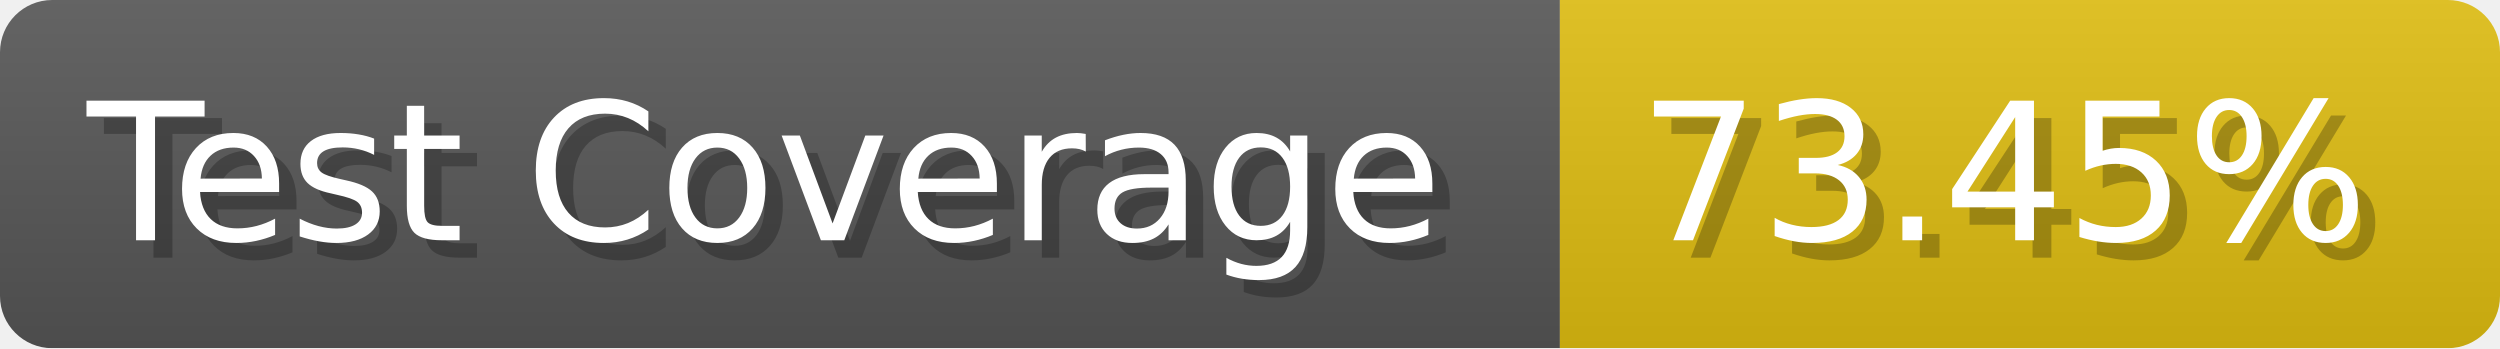
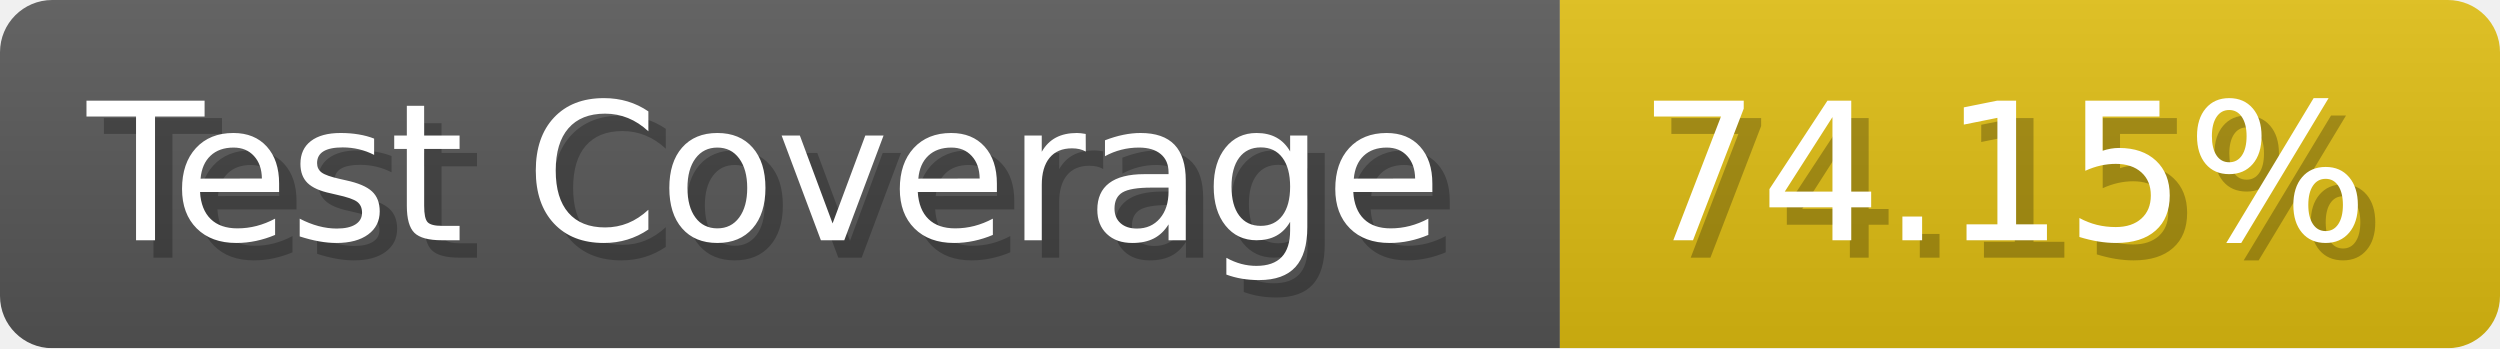
- <svg xmlns="http://www.w3.org/2000/svg" width="143.6" height="20" viewBox="0 0 1436 200" role="img" aria-label="Test Coverage: 73.45%">
+ <svg xmlns="http://www.w3.org/2000/svg" width="143.6" height="20" viewBox="0 0 1436 200" role="img" aria-label="Test Coverage: 74.15%">
  <linearGradient id="a" x2="0" y2="100%">
    <stop offset="0" stop-opacity=".1" stop-color="#EEE" />
    <stop offset="1" stop-opacity=".1" />
  </linearGradient>
  <mask id="m">
    <rect width="1436" height="200" rx="30" fill="#FFF" />
  </mask>
  <g mask="url(#m)">
    <rect width="896" height="200" fill="#555" />
    <rect width="540" height="200" fill="#DB1" x="896" />
    <rect width="1436" height="200" fill="url(#a)" />
  </g>
  <g aria-hidden="true" fill="#fff" text-anchor="start" font-family="Verdana,DejaVu Sans,sans-serif" font-size="110">
    <text x="60" y="148" textLength="796" fill="#000" opacity="0.25">Test Coverage</text>
    <text x="50" y="138" textLength="796">Test Coverage</text>
-     <text x="951" y="148" textLength="440" fill="#000" opacity="0.25">73.45%</text>
-     <text x="941" y="138" textLength="440">73.45%</text>
+     <text x="951" y="148" textLength="440" fill="#000" opacity="0.25">74.15%</text>
+     <text x="941" y="138" textLength="440">74.15%</text>
  </g>
</svg>
